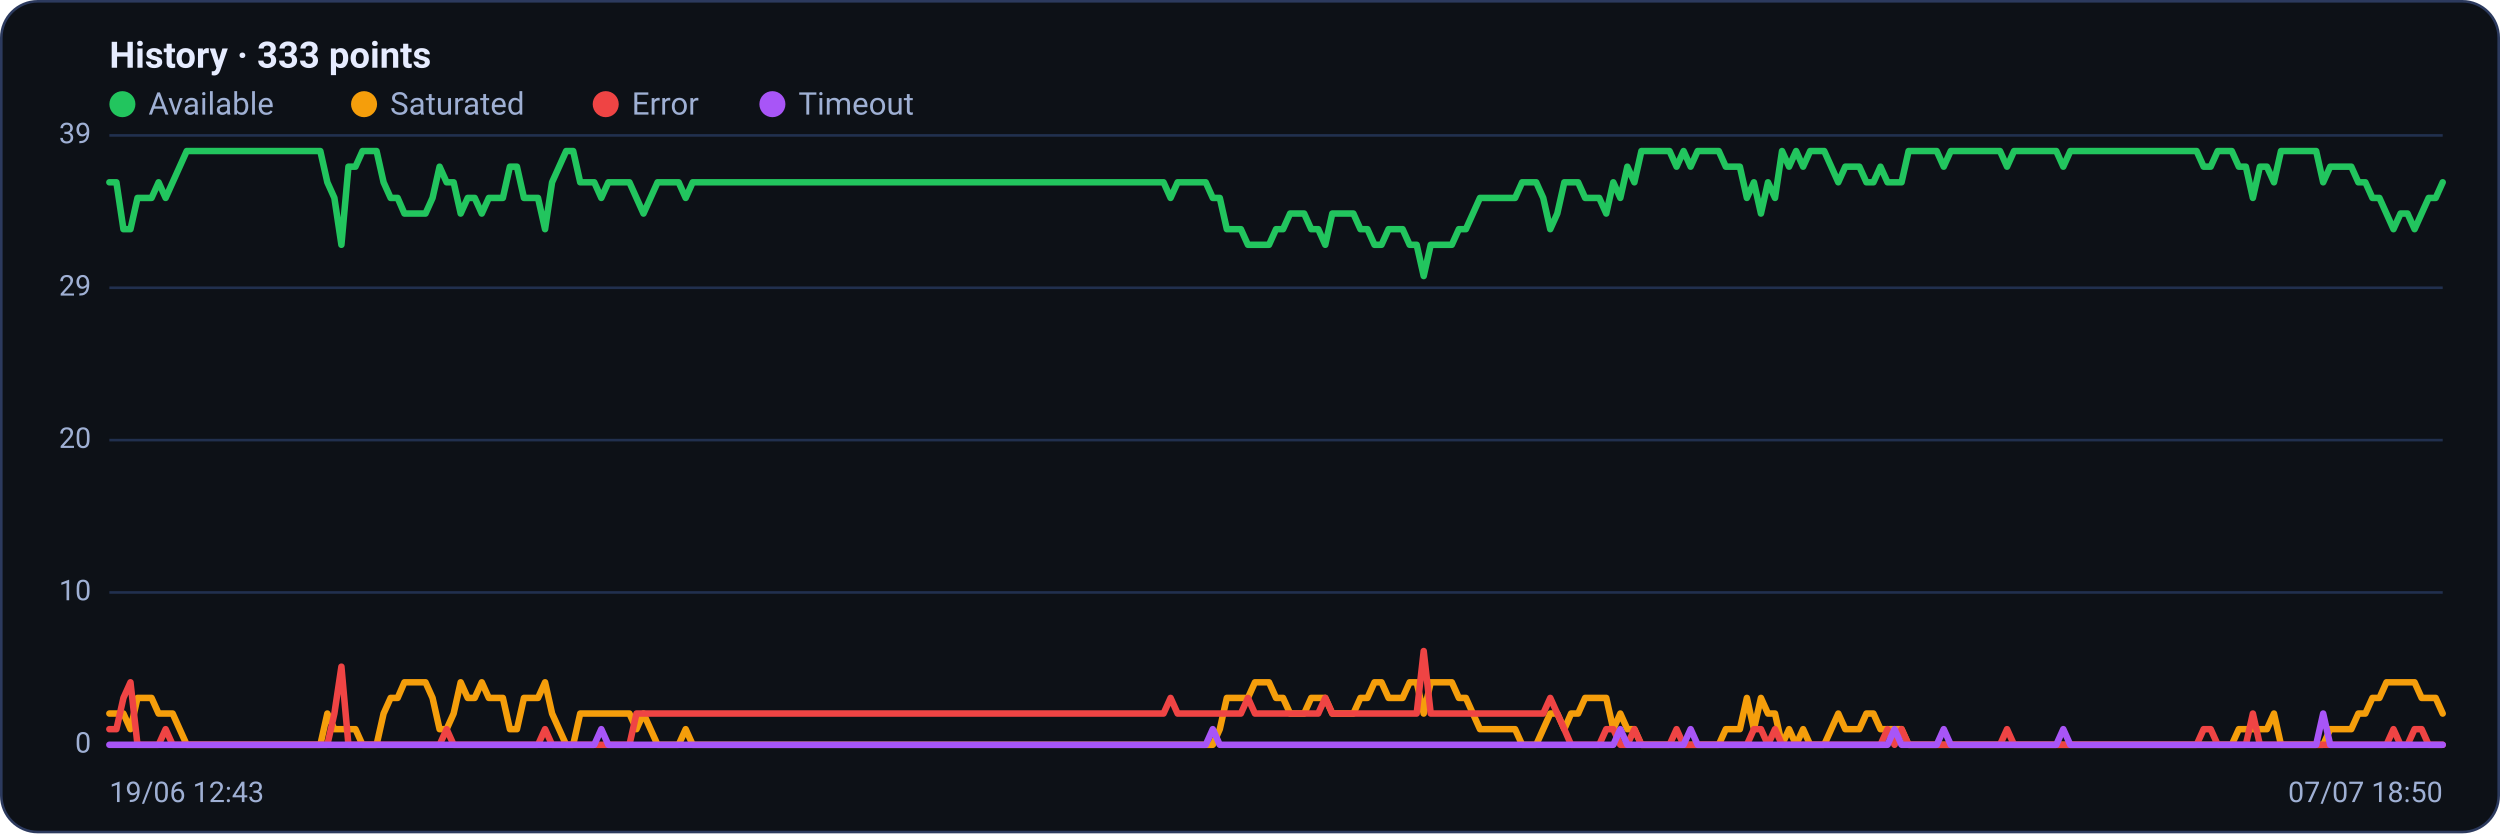
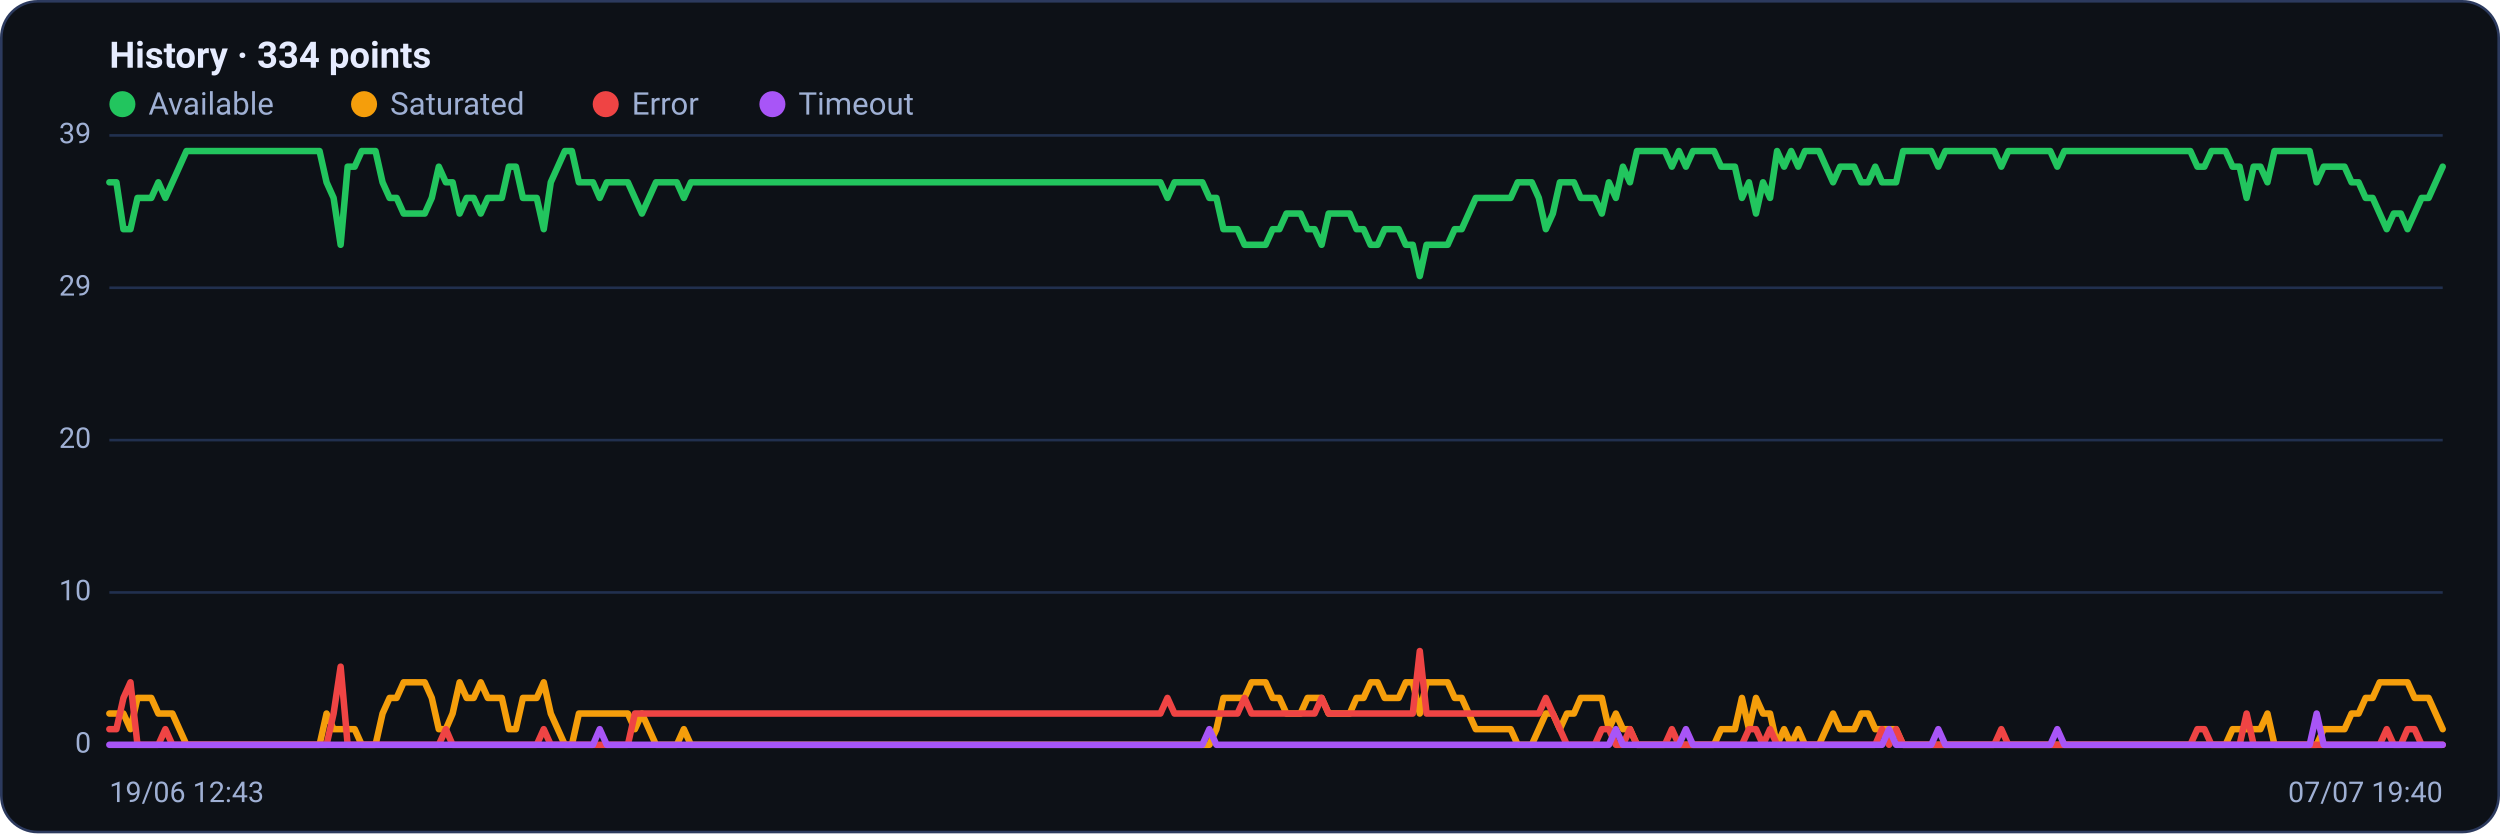
<svg xmlns="http://www.w3.org/2000/svg" viewBox="0 0 960 320" width="960" height="320" font-family="Segoe UI, system-ui, -apple-system, Roboto, Helvetica, Arial, sans-serif" role="img" aria-label="Availability history per region">
  <rect x="0.5" y="0.5" width="959" height="319" rx="14" fill="#0d1117" stroke="#2c3a5e" />
-   <text x="42" y="26" font-size="14" font-weight="600" fill="#e6ecff">History · 333 points</text>
+   <text x="42" y="26" font-size="14" font-weight="600" fill="#e6ecff">History · 334 points</text>
  <circle cx="47" cy="40" r="5" fill="#22c55e" />
  <text x="57" y="44" font-size="12" fill="#9fb0d4">Available</text>
  <circle cx="139.8" cy="40" r="5" fill="#f59e0b" />
  <text x="149.8" y="44" font-size="12" fill="#9fb0d4">Saturated</text>
  <circle cx="232.6" cy="40" r="5" fill="#ef4444" />
  <text x="242.6" y="44" font-size="12" fill="#9fb0d4">Error</text>
  <circle cx="296.6" cy="40" r="5" fill="#a855f7" />
  <text x="306.6" y="44" font-size="12" fill="#9fb0d4">Timeout</text>
  <line x1="42" y1="286.0" x2="938" y2="286.0" stroke="#21304f" stroke-width="1" />
  <text x="35" y="289.0" text-anchor="end" font-size="11" fill="#9fb0d4">0</text>
  <line x1="42" y1="227.5" x2="938" y2="227.5" stroke="#21304f" stroke-width="1" />
  <text x="35" y="230.5" text-anchor="end" font-size="11" fill="#9fb0d4">10</text>
  <line x1="42" y1="169.0" x2="938" y2="169.0" stroke="#21304f" stroke-width="1" />
  <text x="35" y="172.0" text-anchor="end" font-size="11" fill="#9fb0d4">20</text>
  <line x1="42" y1="110.5" x2="938" y2="110.5" stroke="#21304f" stroke-width="1" />
  <text x="35" y="113.5" text-anchor="end" font-size="11" fill="#9fb0d4">29</text>
  <line x1="42" y1="52.0" x2="938" y2="52.0" stroke="#21304f" stroke-width="1" />
  <text x="35" y="55.0" text-anchor="end" font-size="11" fill="#9fb0d4">39</text>
-   <polyline fill="none" stroke="#22c55e" stroke-width="2.5" stroke-linejoin="round" stroke-linecap="round" points="42.0,70.0 44.7,70.0 47.4,88.0 50.1,88.0 52.8,76.0 55.5,76.0 58.2,76.0 60.9,70.0 63.6,76.0 66.3,70.0 69.0,64.0 71.7,58.0 74.4,58.0 77.1,58.0 79.8,58.0 82.5,58.0 85.2,58.0 87.9,58.0 90.6,58.0 93.3,58.0 96.0,58.0 98.7,58.0 101.4,58.0 104.1,58.0 106.8,58.0 109.5,58.0 112.2,58.0 114.9,58.0 117.6,58.0 120.3,58.0 123.0,58.0 125.7,70.0 128.4,76.0 131.1,94.0 133.8,64.0 136.5,64.0 139.2,58.0 141.9,58.0 144.6,58.0 147.3,70.0 150.0,76.0 152.7,76.0 155.3,82.0 158.0,82.0 160.7,82.0 163.4,82.0 166.1,76.0 168.8,64.0 171.5,70.0 174.2,70.0 176.9,82.0 179.6,76.0 182.3,76.0 185.0,82.0 187.7,76.0 190.4,76.0 193.1,76.0 195.8,64.0 198.5,64.0 201.2,76.0 203.9,76.0 206.6,76.0 209.3,88.0 212.0,70.0 214.7,64.0 217.4,58.0 220.1,58.0 222.8,70.0 225.5,70.0 228.2,70.0 230.9,76.0 233.6,70.0 236.3,70.0 239.0,70.0 241.7,70.0 244.4,76.0 247.1,82.0 249.8,76.0 252.5,70.0 255.2,70.0 257.9,70.0 260.6,70.0 263.3,76.0 266.0,70.0 268.7,70.0 271.4,70.0 274.1,70.0 276.8,70.0 279.5,70.0 282.2,70.0 284.9,70.0 287.6,70.0 290.3,70.0 293.0,70.0 295.7,70.0 298.4,70.0 301.1,70.0 303.8,70.0 306.5,70.0 309.2,70.0 311.9,70.0 314.6,70.0 317.3,70.0 320.0,70.0 322.7,70.0 325.4,70.0 328.1,70.0 330.8,70.0 333.5,70.0 336.2,70.0 338.9,70.0 341.6,70.0 344.3,70.0 347.0,70.0 349.7,70.0 352.4,70.0 355.1,70.0 357.8,70.0 360.5,70.0 363.2,70.0 365.9,70.0 368.6,70.0 371.3,70.0 374.0,70.0 376.7,70.0 379.3,70.0 382.0,70.0 384.7,70.0 387.4,70.0 390.1,70.0 392.8,70.0 395.5,70.0 398.2,70.0 400.9,70.0 403.6,70.0 406.3,70.0 409.0,70.0 411.7,70.0 414.4,70.0 417.1,70.0 419.8,70.0 422.5,70.0 425.2,70.0 427.9,70.0 430.6,70.0 433.3,70.0 436.0,70.0 438.7,70.0 441.4,70.0 444.1,70.0 446.8,70.0 449.5,76.0 452.2,70.0 454.9,70.0 457.6,70.0 460.3,70.0 463.0,70.0 465.7,76.0 468.4,76.0 471.1,88.0 473.8,88.0 476.5,88.0 479.2,94.0 481.9,94.0 484.6,94.0 487.3,94.0 490.0,88.0 492.7,88.0 495.4,82.0 498.1,82.0 500.8,82.0 503.5,88.0 506.2,88.0 508.9,94.0 511.6,82.0 514.3,82.0 517.0,82.0 519.7,82.0 522.4,88.0 525.1,88.0 527.8,94.0 530.5,94.0 533.2,88.0 535.9,88.0 538.6,88.0 541.3,94.0 544.0,94.0 546.7,106.0 549.4,94.0 552.1,94.0 554.8,94.0 557.5,94.0 560.2,88.0 562.9,88.0 565.6,82.0 568.3,76.0 571.0,76.0 573.7,76.0 576.4,76.0 579.1,76.0 581.8,76.0 584.5,70.0 587.2,70.0 589.9,70.0 592.6,76.0 595.3,88.0 598.0,82.0 600.7,70.0 603.3,70.0 606.0,70.0 608.7,76.0 611.4,76.0 614.1,76.0 616.8,82.0 619.5,70.0 622.2,76.0 624.9,64.0 627.6,70.0 630.3,58.0 633.0,58.0 635.7,58.0 638.4,58.0 641.1,58.0 643.8,64.0 646.5,58.0 649.2,64.0 651.9,58.0 654.6,58.0 657.3,58.0 660.0,58.0 662.7,64.0 665.4,64.0 668.1,64.0 670.8,76.0 673.5,70.0 676.2,82.0 678.9,70.0 681.6,76.0 684.3,58.0 687.0,64.0 689.7,58.0 692.4,64.0 695.1,58.0 697.8,58.0 700.5,58.0 703.2,64.0 705.9,70.0 708.6,64.0 711.3,64.0 714.0,64.0 716.7,70.0 719.4,70.0 722.1,64.0 724.8,70.0 727.5,70.0 730.2,70.0 732.9,58.0 735.6,58.0 738.3,58.0 741.0,58.0 743.7,58.0 746.4,64.0 749.1,58.0 751.8,58.0 754.5,58.0 757.2,58.0 759.9,58.0 762.6,58.0 765.3,58.0 768.0,58.0 770.7,64.0 773.4,58.0 776.1,58.0 778.8,58.0 781.5,58.0 784.2,58.0 786.9,58.0 789.6,58.0 792.3,64.0 795.0,58.0 797.7,58.0 800.4,58.0 803.1,58.0 805.8,58.0 808.5,58.0 811.2,58.0 813.9,58.0 816.6,58.0 819.3,58.0 822.0,58.0 824.7,58.0 827.3,58.0 830.0,58.0 832.7,58.0 835.4,58.0 838.1,58.0 840.8,58.0 843.5,58.0 846.2,64.0 848.9,64.0 851.6,58.0 854.3,58.0 857.0,58.0 859.7,64.0 862.4,64.0 865.1,76.0 867.8,64.0 870.5,64.0 873.2,70.0 875.9,58.0 878.6,58.0 881.3,58.0 884.0,58.0 886.7,58.0 889.4,58.0 892.1,70.0 894.8,64.0 897.5,64.0 900.2,64.0 902.9,64.0 905.6,70.0 908.3,70.0 911.0,76.0 913.7,76.0 916.4,82.0 919.1,88.0 921.8,82.0 924.5,82.0 927.2,88.0 929.9,82.0 932.6,76.0 935.3,76.0 938.0,70.0" />
-   <polyline fill="none" stroke="#f59e0b" stroke-width="2.5" stroke-linejoin="round" stroke-linecap="round" points="42.0,274.0 44.7,274.0 47.4,274.0 50.1,280.0 52.8,268.0 55.5,268.0 58.2,268.0 60.9,274.0 63.6,274.0 66.3,274.0 69.0,280.0 71.7,286.0 74.4,286.0 77.1,286.0 79.8,286.0 82.5,286.0 85.2,286.0 87.9,286.0 90.6,286.0 93.3,286.0 96.0,286.0 98.7,286.0 101.4,286.0 104.1,286.0 106.8,286.0 109.5,286.0 112.2,286.0 114.9,286.0 117.6,286.0 120.3,286.0 123.0,286.0 125.7,274.0 128.4,280.0 131.1,280.0 133.8,280.0 136.5,280.0 139.2,286.0 141.9,286.0 144.6,286.0 147.3,274.0 150.0,268.0 152.7,268.0 155.3,262.0 158.0,262.0 160.7,262.0 163.4,262.0 166.1,268.0 168.8,280.0 171.5,280.0 174.2,274.0 176.9,262.0 179.6,268.0 182.3,268.0 185.0,262.0 187.7,268.0 190.4,268.0 193.1,268.0 195.8,280.0 198.5,280.0 201.2,268.0 203.9,268.0 206.6,268.0 209.3,262.0 212.0,274.0 214.7,280.0 217.4,286.0 220.1,286.0 222.8,274.0 225.5,274.0 228.2,274.0 230.9,274.0 233.6,274.0 236.3,274.0 239.0,274.0 241.7,274.0 244.4,280.0 247.1,274.0 249.8,280.0 252.5,286.0 255.2,286.0 257.9,286.0 260.6,286.0 263.3,280.0 266.0,286.0 268.7,286.0 271.4,286.0 274.1,286.0 276.8,286.0 279.5,286.0 282.2,286.0 284.9,286.0 287.6,286.0 290.3,286.0 293.0,286.0 295.7,286.0 298.4,286.0 301.1,286.0 303.8,286.0 306.5,286.0 309.2,286.0 311.9,286.0 314.6,286.0 317.3,286.0 320.0,286.0 322.7,286.0 325.4,286.0 328.1,286.0 330.8,286.0 333.5,286.0 336.2,286.0 338.9,286.0 341.6,286.0 344.3,286.0 347.0,286.0 349.7,286.0 352.4,286.0 355.1,286.0 357.8,286.0 360.5,286.0 363.2,286.0 365.9,286.0 368.6,286.0 371.3,286.0 374.0,286.0 376.7,286.0 379.3,286.0 382.0,286.0 384.7,286.0 387.4,286.0 390.1,286.0 392.8,286.0 395.5,286.0 398.2,286.0 400.9,286.0 403.6,286.0 406.3,286.0 409.0,286.0 411.7,286.0 414.4,286.0 417.1,286.0 419.8,286.0 422.5,286.0 425.2,286.0 427.9,286.0 430.6,286.0 433.3,286.0 436.0,286.0 438.7,286.0 441.4,286.0 444.1,286.0 446.8,286.0 449.5,286.0 452.2,286.0 454.9,286.0 457.6,286.0 460.3,286.0 463.0,286.0 465.7,286.0 468.4,280.0 471.1,268.0 473.8,268.0 476.5,268.0 479.2,268.0 481.9,262.0 484.6,262.0 487.3,262.0 490.0,268.0 492.7,268.0 495.4,274.0 498.1,274.0 500.8,274.0 503.5,268.0 506.2,268.0 508.9,268.0 511.6,274.0 514.3,274.0 517.0,274.0 519.7,274.0 522.4,268.0 525.1,268.0 527.8,262.0 530.5,262.0 533.2,268.0 535.9,268.0 538.6,268.0 541.3,262.0 544.0,262.0 546.7,274.0 549.4,262.0 552.1,262.0 554.8,262.0 557.5,262.0 560.2,268.0 562.9,268.0 565.6,274.0 568.3,280.0 571.0,280.0 573.7,280.0 576.4,280.0 579.1,280.0 581.8,280.0 584.5,286.0 587.2,286.0 589.9,286.0 592.6,280.0 595.3,274.0 598.0,274.0 600.7,280.0 603.3,274.0 606.0,274.0 608.7,268.0 611.4,268.0 614.1,268.0 616.8,268.0 619.5,280.0 622.2,274.0 624.9,280.0 627.6,280.0 630.3,286.0 633.0,286.0 635.7,286.0 638.4,286.0 641.1,286.0 643.8,286.0 646.5,286.0 649.2,286.0 651.9,286.0 654.6,286.0 657.3,286.0 660.0,286.0 662.7,280.0 665.4,280.0 668.1,280.0 670.8,268.0 673.5,280.0 676.2,268.0 678.9,274.0 681.6,274.0 684.3,286.0 687.0,280.0 689.7,286.0 692.4,280.0 695.1,286.0 697.8,286.0 700.5,286.0 703.2,280.0 705.9,274.0 708.6,280.0 711.3,280.0 714.0,280.0 716.7,274.0 719.4,274.0 722.1,280.0 724.8,280.0 727.5,280.0 730.2,280.0 732.9,286.0 735.6,286.0 738.3,286.0 741.0,286.0 743.7,286.0 746.4,286.0 749.1,286.0 751.8,286.0 754.5,286.0 757.2,286.0 759.9,286.0 762.6,286.0 765.3,286.0 768.0,286.0 770.7,286.0 773.4,286.0 776.1,286.0 778.8,286.0 781.5,286.0 784.2,286.0 786.9,286.0 789.6,286.0 792.3,286.0 795.0,286.0 797.7,286.0 800.4,286.0 803.1,286.0 805.8,286.0 808.5,286.0 811.2,286.0 813.9,286.0 816.6,286.0 819.3,286.0 822.0,286.0 824.7,286.0 827.3,286.0 830.0,286.0 832.7,286.0 835.4,286.0 838.1,286.0 840.8,286.0 843.5,286.0 846.2,286.0 848.9,286.0 851.6,286.0 854.3,286.0 857.0,286.0 859.7,280.0 862.4,280.0 865.1,280.0 867.8,280.0 870.5,280.0 873.2,274.0 875.9,286.0 878.6,286.0 881.3,286.0 884.0,286.0 886.7,286.0 889.4,286.0 892.1,286.0 894.8,280.0 897.5,280.0 900.2,280.0 902.9,280.0 905.6,274.0 908.3,274.0 911.0,268.0 913.7,268.0 916.4,262.0 919.1,262.0 921.8,262.0 924.5,262.0 927.2,262.0 929.9,268.0 932.6,268.0 935.3,268.0 938.0,274.0" />
-   <polyline fill="none" stroke="#ef4444" stroke-width="2.5" stroke-linejoin="round" stroke-linecap="round" points="42.0,280.0 44.7,280.0 47.4,268.0 50.1,262.0 52.8,286.0 55.5,286.0 58.2,286.0 60.9,286.0 63.6,280.0 66.3,286.0 69.0,286.0 71.7,286.0 74.4,286.0 77.1,286.0 79.8,286.0 82.5,286.0 85.2,286.0 87.9,286.0 90.6,286.0 93.3,286.0 96.0,286.0 98.7,286.0 101.4,286.0 104.1,286.0 106.8,286.0 109.5,286.0 112.2,286.0 114.9,286.0 117.6,286.0 120.3,286.0 123.0,286.0 125.7,286.0 128.4,274.0 131.1,256.0 133.8,286.0 136.5,286.0 139.2,286.0 141.9,286.0 144.6,286.0 147.3,286.0 150.0,286.0 152.7,286.0 155.3,286.0 158.0,286.0 160.7,286.0 163.4,286.0 166.1,286.0 168.8,286.0 171.5,280.0 174.2,286.0 176.9,286.0 179.6,286.0 182.3,286.0 185.0,286.0 187.7,286.0 190.4,286.0 193.1,286.0 195.8,286.0 198.5,286.0 201.2,286.0 203.9,286.0 206.6,286.0 209.3,280.0 212.0,286.0 214.7,286.0 217.4,286.0 220.1,286.0 222.8,286.0 225.5,286.0 228.2,286.0 230.9,286.0 233.6,286.0 236.3,286.0 239.0,286.0 241.7,286.0 244.4,274.0 247.1,274.0 249.8,274.0 252.5,274.0 255.2,274.0 257.9,274.0 260.6,274.0 263.3,274.0 266.0,274.0 268.7,274.0 271.4,274.0 274.1,274.0 276.8,274.0 279.5,274.0 282.2,274.0 284.9,274.0 287.6,274.0 290.3,274.0 293.0,274.0 295.7,274.0 298.4,274.0 301.1,274.0 303.8,274.0 306.5,274.0 309.2,274.0 311.9,274.0 314.6,274.0 317.3,274.0 320.0,274.0 322.7,274.0 325.4,274.0 328.1,274.0 330.8,274.0 333.5,274.0 336.2,274.0 338.9,274.0 341.6,274.0 344.3,274.0 347.0,274.0 349.7,274.0 352.4,274.0 355.1,274.0 357.8,274.0 360.5,274.0 363.2,274.0 365.9,274.0 368.6,274.0 371.3,274.0 374.0,274.0 376.7,274.0 379.3,274.0 382.0,274.0 384.7,274.0 387.4,274.0 390.1,274.0 392.8,274.0 395.5,274.0 398.2,274.0 400.9,274.0 403.6,274.0 406.3,274.0 409.0,274.0 411.7,274.0 414.4,274.0 417.1,274.0 419.8,274.0 422.5,274.0 425.2,274.0 427.9,274.0 430.6,274.0 433.3,274.0 436.0,274.0 438.7,274.0 441.4,274.0 444.1,274.0 446.8,274.0 449.5,268.0 452.2,274.0 454.9,274.0 457.6,274.0 460.3,274.0 463.0,274.0 465.7,274.0 468.4,274.0 471.1,274.0 473.8,274.0 476.5,274.0 479.2,268.0 481.9,274.0 484.6,274.0 487.3,274.0 490.0,274.0 492.7,274.0 495.4,274.0 498.1,274.0 500.8,274.0 503.5,274.0 506.2,274.0 508.9,268.0 511.6,274.0 514.3,274.0 517.0,274.0 519.7,274.0 522.4,274.0 525.1,274.0 527.8,274.0 530.5,274.0 533.2,274.0 535.9,274.0 538.6,274.0 541.3,274.0 544.0,274.0 546.7,250.0 549.4,274.0 552.1,274.0 554.8,274.0 557.5,274.0 560.2,274.0 562.9,274.0 565.6,274.0 568.3,274.0 571.0,274.0 573.7,274.0 576.4,274.0 579.1,274.0 581.8,274.0 584.5,274.0 587.2,274.0 589.9,274.0 592.6,274.0 595.3,268.0 598.0,274.0 600.7,280.0 603.3,286.0 606.0,286.0 608.7,286.0 611.4,286.0 614.1,286.0 616.8,280.0 619.5,280.0 622.2,286.0 624.9,286.0 627.6,280.0 630.3,286.0 633.0,286.0 635.7,286.0 638.4,286.0 641.1,286.0 643.8,280.0 646.5,286.0 649.2,286.0 651.9,286.0 654.6,286.0 657.3,286.0 660.0,286.0 662.7,286.0 665.4,286.0 668.1,286.0 670.8,286.0 673.5,280.0 676.2,280.0 678.9,286.0 681.6,280.0 684.3,286.0 687.0,286.0 689.7,286.0 692.4,286.0 695.1,286.0 697.8,286.0 700.5,286.0 703.2,286.0 705.9,286.0 708.6,286.0 711.3,286.0 714.0,286.0 716.7,286.0 719.4,286.0 722.1,286.0 724.8,280.0 727.5,286.0 730.2,280.0 732.9,286.0 735.6,286.0 738.3,286.0 741.0,286.0 743.7,286.0 746.4,286.0 749.1,286.0 751.8,286.0 754.5,286.0 757.2,286.0 759.9,286.0 762.6,286.0 765.3,286.0 768.0,286.0 770.7,280.0 773.4,286.0 776.1,286.0 778.8,286.0 781.5,286.0 784.2,286.0 786.9,286.0 789.6,286.0 792.3,286.0 795.0,286.0 797.7,286.0 800.4,286.0 803.1,286.0 805.8,286.0 808.5,286.0 811.2,286.0 813.9,286.0 816.6,286.0 819.3,286.0 822.0,286.0 824.7,286.0 827.3,286.0 830.0,286.0 832.7,286.0 835.4,286.0 838.1,286.0 840.8,286.0 843.5,286.0 846.2,280.0 848.9,280.0 851.6,286.0 854.3,286.0 857.0,286.0 859.7,286.0 862.4,286.0 865.1,274.0 867.8,286.0 870.5,286.0 873.2,286.0 875.9,286.0 878.6,286.0 881.3,286.0 884.0,286.0 886.7,286.0 889.4,286.0 892.1,286.0 894.8,286.0 897.5,286.0 900.2,286.0 902.9,286.0 905.6,286.0 908.3,286.0 911.0,286.0 913.7,286.0 916.4,286.0 919.1,280.0 921.8,286.0 924.5,286.0 927.2,280.0 929.9,280.0 932.6,286.0 935.3,286.0 938.0,286.0" />
-   <polyline fill="none" stroke="#a855f7" stroke-width="2.5" stroke-linejoin="round" stroke-linecap="round" points="42.0,286.0 44.7,286.0 47.4,286.0 50.1,286.0 52.8,286.0 55.5,286.0 58.2,286.0 60.9,286.0 63.6,286.0 66.3,286.0 69.0,286.0 71.7,286.0 74.4,286.0 77.1,286.0 79.8,286.0 82.5,286.0 85.2,286.0 87.9,286.0 90.6,286.0 93.3,286.0 96.0,286.0 98.7,286.0 101.4,286.0 104.1,286.0 106.8,286.0 109.5,286.0 112.2,286.0 114.9,286.0 117.6,286.0 120.3,286.0 123.0,286.0 125.7,286.0 128.4,286.0 131.1,286.0 133.8,286.0 136.5,286.0 139.2,286.0 141.9,286.0 144.6,286.0 147.3,286.0 150.0,286.0 152.7,286.0 155.3,286.0 158.0,286.0 160.7,286.0 163.4,286.0 166.1,286.0 168.8,286.0 171.5,286.0 174.2,286.0 176.9,286.0 179.6,286.0 182.3,286.0 185.0,286.0 187.7,286.0 190.4,286.0 193.1,286.0 195.8,286.0 198.5,286.0 201.2,286.0 203.9,286.0 206.6,286.0 209.3,286.0 212.0,286.0 214.7,286.0 217.4,286.0 220.1,286.0 222.8,286.0 225.5,286.0 228.2,286.0 230.9,280.0 233.6,286.0 236.3,286.0 239.0,286.0 241.7,286.0 244.4,286.0 247.1,286.0 249.8,286.0 252.5,286.0 255.2,286.0 257.9,286.0 260.6,286.0 263.3,286.0 266.0,286.0 268.7,286.0 271.4,286.0 274.1,286.0 276.8,286.0 279.5,286.0 282.2,286.0 284.9,286.0 287.6,286.0 290.3,286.0 293.0,286.0 295.7,286.0 298.4,286.0 301.1,286.0 303.8,286.0 306.5,286.0 309.2,286.0 311.9,286.0 314.6,286.0 317.3,286.0 320.0,286.0 322.7,286.0 325.4,286.0 328.1,286.0 330.8,286.0 333.5,286.0 336.2,286.0 338.9,286.0 341.6,286.0 344.3,286.0 347.0,286.0 349.7,286.0 352.4,286.0 355.1,286.0 357.8,286.0 360.5,286.0 363.2,286.0 365.9,286.0 368.6,286.0 371.3,286.0 374.0,286.0 376.7,286.0 379.3,286.0 382.0,286.0 384.7,286.0 387.4,286.0 390.1,286.0 392.8,286.0 395.5,286.0 398.2,286.0 400.9,286.0 403.6,286.0 406.3,286.0 409.0,286.0 411.7,286.0 414.4,286.0 417.1,286.0 419.8,286.0 422.5,286.0 425.2,286.0 427.9,286.0 430.6,286.0 433.3,286.0 436.0,286.0 438.7,286.0 441.4,286.0 444.1,286.0 446.8,286.0 449.5,286.0 452.2,286.0 454.9,286.0 457.6,286.0 460.3,286.0 463.0,286.0 465.7,280.0 468.4,286.0 471.1,286.0 473.8,286.0 476.5,286.0 479.2,286.0 481.9,286.0 484.6,286.0 487.3,286.0 490.0,286.0 492.7,286.0 495.4,286.0 498.1,286.0 500.8,286.0 503.5,286.0 506.2,286.0 508.9,286.0 511.6,286.0 514.3,286.0 517.0,286.0 519.7,286.0 522.4,286.0 525.1,286.0 527.8,286.0 530.5,286.0 533.2,286.0 535.9,286.0 538.6,286.0 541.3,286.0 544.0,286.0 546.7,286.0 549.4,286.0 552.1,286.0 554.8,286.0 557.5,286.0 560.2,286.0 562.9,286.0 565.6,286.0 568.3,286.0 571.0,286.0 573.7,286.0 576.4,286.0 579.1,286.0 581.8,286.0 584.5,286.0 587.2,286.0 589.9,286.0 592.6,286.0 595.3,286.0 598.0,286.0 600.7,286.0 603.3,286.0 606.0,286.0 608.7,286.0 611.4,286.0 614.1,286.0 616.8,286.0 619.5,286.0 622.2,280.0 624.9,286.0 627.6,286.0 630.3,286.0 633.0,286.0 635.7,286.0 638.4,286.0 641.1,286.0 643.8,286.0 646.5,286.0 649.2,280.0 651.9,286.0 654.6,286.0 657.3,286.0 660.0,286.0 662.7,286.0 665.4,286.0 668.1,286.0 670.8,286.0 673.5,286.0 676.2,286.0 678.9,286.0 681.6,286.0 684.3,286.0 687.0,286.0 689.7,286.0 692.4,286.0 695.1,286.0 697.8,286.0 700.5,286.0 703.2,286.0 705.9,286.0 708.6,286.0 711.3,286.0 714.0,286.0 716.7,286.0 719.4,286.0 722.1,286.0 724.8,286.0 727.5,280.0 730.2,286.0 732.9,286.0 735.6,286.0 738.3,286.0 741.0,286.0 743.7,286.0 746.4,280.0 749.1,286.0 751.8,286.0 754.5,286.0 757.2,286.0 759.9,286.0 762.6,286.0 765.3,286.0 768.0,286.0 770.7,286.0 773.4,286.0 776.1,286.0 778.8,286.0 781.5,286.0 784.2,286.0 786.9,286.0 789.6,286.0 792.3,280.0 795.0,286.0 797.7,286.0 800.4,286.0 803.1,286.0 805.8,286.0 808.5,286.0 811.2,286.0 813.9,286.0 816.6,286.0 819.3,286.0 822.0,286.0 824.7,286.0 827.3,286.0 830.0,286.0 832.7,286.0 835.4,286.0 838.1,286.0 840.8,286.0 843.5,286.0 846.2,286.0 848.9,286.0 851.6,286.0 854.3,286.0 857.0,286.0 859.7,286.0 862.4,286.0 865.1,286.0 867.8,286.0 870.5,286.0 873.2,286.0 875.9,286.0 878.6,286.0 881.3,286.0 884.0,286.0 886.7,286.0 889.4,286.0 892.1,274.0 894.8,286.0 897.5,286.0 900.2,286.0 902.9,286.0 905.6,286.0 908.3,286.0 911.0,286.0 913.7,286.0 916.4,286.0 919.1,286.0 921.8,286.0 924.5,286.0 927.2,286.0 929.9,286.0 932.6,286.0 935.3,286.0 938.0,286.0" />
+   <polyline fill="none" stroke="#22c55e" stroke-width="2.5" stroke-linejoin="round" stroke-linecap="round" points="42.0,70.0 44.7,70.0 47.4,88.0 50.1,88.0 52.8,76.0 55.5,76.0 58.1,76.0 60.8,70.0 63.5,76.0 66.2,70.0 68.9,64.0 71.6,58.0 74.3,58.0 77.0,58.0 79.7,58.0 82.4,58.0 85.1,58.0 87.7,58.0 90.4,58.0 93.1,58.0 95.8,58.0 98.5,58.0 101.2,58.0 103.9,58.0 106.6,58.0 109.3,58.0 112.0,58.0 114.6,58.0 117.3,58.0 120.0,58.0 122.7,58.0 125.4,70.0 128.1,76.0 130.8,94.0 133.5,64.0 136.2,64.0 138.9,58.0 141.6,58.0 144.2,58.0 146.9,70.0 149.6,76.0 152.3,76.0 155.0,82.0 157.7,82.0 160.4,82.0 163.1,82.0 165.8,76.0 168.5,64.0 171.2,70.0 173.8,70.0 176.5,82.0 179.2,76.0 181.9,76.0 184.6,82.0 187.3,76.0 190.0,76.0 192.7,76.0 195.4,64.0 198.1,64.0 200.8,76.0 203.4,76.0 206.1,76.0 208.8,88.0 211.5,70.0 214.2,64.0 216.9,58.0 219.6,58.0 222.3,70.0 225.0,70.0 227.7,70.0 230.3,76.0 233.0,70.0 235.7,70.0 238.4,70.0 241.1,70.0 243.8,76.0 246.5,82.0 249.2,76.0 251.9,70.0 254.6,70.0 257.3,70.0 259.9,70.0 262.6,76.0 265.3,70.0 268.0,70.0 270.7,70.0 273.4,70.0 276.1,70.0 278.8,70.0 281.5,70.0 284.2,70.0 286.9,70.0 289.5,70.0 292.2,70.0 294.9,70.0 297.6,70.0 300.3,70.0 303.0,70.0 305.7,70.0 308.4,70.0 311.1,70.0 313.8,70.0 316.5,70.0 319.1,70.0 321.8,70.0 324.5,70.0 327.2,70.0 329.9,70.0 332.6,70.0 335.3,70.0 338.0,70.0 340.7,70.0 343.4,70.0 346.0,70.0 348.7,70.0 351.4,70.0 354.1,70.0 356.8,70.0 359.5,70.0 362.2,70.0 364.9,70.0 367.6,70.0 370.3,70.0 373.0,70.0 375.6,70.0 378.3,70.0 381.0,70.0 383.7,70.0 386.4,70.0 389.1,70.0 391.8,70.0 394.5,70.0 397.2,70.0 399.9,70.0 402.6,70.0 405.2,70.0 407.9,70.0 410.6,70.0 413.3,70.0 416.0,70.0 418.7,70.0 421.4,70.0 424.1,70.0 426.8,70.0 429.5,70.0 432.2,70.0 434.8,70.0 437.5,70.0 440.2,70.0 442.9,70.0 445.6,70.0 448.3,76.0 451.0,70.0 453.7,70.0 456.4,70.0 459.1,70.0 461.7,70.0 464.4,76.0 467.1,76.0 469.8,88.0 472.5,88.0 475.2,88.0 477.9,94.0 480.6,94.0 483.3,94.0 486.0,94.0 488.7,88.0 491.3,88.0 494.0,82.0 496.7,82.0 499.4,82.0 502.1,88.0 504.8,88.0 507.5,94.0 510.2,82.0 512.9,82.0 515.6,82.0 518.3,82.0 520.9,88.0 523.6,88.0 526.3,94.0 529.0,94.0 531.7,88.0 534.4,88.0 537.1,88.0 539.8,94.0 542.5,94.0 545.2,106.0 547.8,94.0 550.5,94.0 553.2,94.0 555.9,94.0 558.6,88.0 561.3,88.0 564.0,82.0 566.7,76.0 569.4,76.0 572.1,76.0 574.8,76.0 577.4,76.0 580.1,76.0 582.8,70.0 585.5,70.0 588.2,70.0 590.9,76.0 593.6,88.0 596.3,82.0 599.0,70.0 601.7,70.0 604.4,70.0 607.0,76.0 609.7,76.0 612.4,76.0 615.1,82.0 617.8,70.0 620.5,76.0 623.2,64.0 625.9,70.0 628.6,58.0 631.3,58.0 634.0,58.0 636.6,58.0 639.3,58.0 642.0,64.0 644.7,58.0 647.4,64.0 650.1,58.0 652.8,58.0 655.5,58.0 658.2,58.0 660.9,64.0 663.5,64.0 666.2,64.0 668.9,76.0 671.6,70.0 674.3,82.0 677.0,70.0 679.7,76.0 682.4,58.0 685.1,64.0 687.8,58.0 690.5,64.0 693.1,58.0 695.8,58.0 698.5,58.0 701.2,64.0 703.9,70.0 706.6,64.0 709.3,64.0 712.0,64.0 714.7,70.0 717.4,70.0 720.1,64.0 722.7,70.0 725.4,70.0 728.1,70.0 730.8,58.0 733.5,58.0 736.2,58.0 738.9,58.0 741.6,58.0 744.3,64.0 747.0,58.0 749.7,58.0 752.3,58.0 755.0,58.0 757.7,58.0 760.4,58.0 763.1,58.0 765.8,58.0 768.5,64.0 771.2,58.0 773.9,58.0 776.6,58.0 779.2,58.0 781.9,58.0 784.6,58.0 787.3,58.0 790.0,64.0 792.7,58.0 795.4,58.0 798.1,58.0 800.8,58.0 803.5,58.0 806.2,58.0 808.8,58.0 811.5,58.0 814.2,58.0 816.9,58.0 819.6,58.0 822.3,58.0 825.0,58.0 827.7,58.0 830.4,58.0 833.1,58.0 835.8,58.0 838.4,58.0 841.1,58.0 843.8,64.0 846.5,64.0 849.2,58.0 851.9,58.0 854.6,58.0 857.3,64.0 860.0,64.0 862.7,76.0 865.4,64.0 868.0,64.0 870.7,70.0 873.4,58.0 876.1,58.0 878.8,58.0 881.5,58.0 884.2,58.0 886.9,58.0 889.6,70.0 892.3,64.0 894.9,64.0 897.6,64.0 900.3,64.0 903.0,70.0 905.7,70.0 908.4,76.0 911.1,76.0 913.8,82.0 916.5,88.0 919.2,82.0 921.9,82.0 924.5,88.0 927.2,82.0 929.9,76.0 932.6,76.0 935.3,70.0 938.0,64.0" />
+   <polyline fill="none" stroke="#f59e0b" stroke-width="2.5" stroke-linejoin="round" stroke-linecap="round" points="42.0,274.0 44.7,274.0 47.4,274.0 50.1,280.0 52.8,268.0 55.5,268.0 58.1,268.0 60.8,274.0 63.5,274.0 66.2,274.0 68.9,280.0 71.6,286.0 74.3,286.0 77.0,286.0 79.7,286.0 82.4,286.0 85.1,286.0 87.7,286.0 90.4,286.0 93.1,286.0 95.8,286.0 98.5,286.0 101.2,286.0 103.9,286.0 106.6,286.0 109.3,286.0 112.0,286.0 114.6,286.0 117.3,286.0 120.0,286.0 122.7,286.0 125.4,274.0 128.1,280.0 130.8,280.0 133.5,280.0 136.2,280.0 138.9,286.0 141.6,286.0 144.2,286.0 146.9,274.0 149.6,268.0 152.3,268.0 155.0,262.0 157.7,262.0 160.4,262.0 163.1,262.0 165.8,268.0 168.5,280.0 171.2,280.0 173.8,274.0 176.5,262.0 179.2,268.0 181.9,268.0 184.6,262.0 187.3,268.0 190.0,268.0 192.7,268.0 195.4,280.0 198.1,280.0 200.8,268.0 203.4,268.0 206.1,268.0 208.8,262.0 211.5,274.0 214.2,280.0 216.9,286.0 219.6,286.0 222.3,274.0 225.0,274.0 227.7,274.0 230.3,274.0 233.0,274.0 235.7,274.0 238.4,274.0 241.1,274.0 243.8,280.0 246.5,274.0 249.2,280.0 251.9,286.0 254.6,286.0 257.3,286.0 259.9,286.0 262.6,280.0 265.3,286.0 268.0,286.0 270.7,286.0 273.4,286.0 276.1,286.0 278.8,286.0 281.5,286.0 284.2,286.0 286.9,286.0 289.5,286.0 292.2,286.0 294.9,286.0 297.6,286.0 300.3,286.0 303.0,286.0 305.7,286.0 308.4,286.0 311.1,286.0 313.8,286.0 316.5,286.0 319.1,286.0 321.8,286.0 324.5,286.0 327.2,286.0 329.9,286.0 332.6,286.0 335.3,286.0 338.0,286.0 340.7,286.0 343.4,286.0 346.0,286.0 348.7,286.0 351.4,286.0 354.1,286.0 356.8,286.0 359.5,286.0 362.2,286.0 364.9,286.0 367.6,286.0 370.3,286.0 373.0,286.0 375.6,286.0 378.3,286.0 381.0,286.0 383.7,286.0 386.4,286.0 389.1,286.0 391.8,286.0 394.5,286.0 397.2,286.0 399.9,286.0 402.6,286.0 405.2,286.0 407.9,286.0 410.6,286.0 413.3,286.0 416.0,286.0 418.7,286.0 421.4,286.0 424.1,286.0 426.8,286.0 429.5,286.0 432.2,286.0 434.8,286.0 437.5,286.0 440.2,286.0 442.9,286.0 445.6,286.0 448.3,286.0 451.0,286.0 453.7,286.0 456.4,286.0 459.1,286.0 461.7,286.0 464.4,286.0 467.1,280.0 469.8,268.0 472.5,268.0 475.2,268.0 477.9,268.0 480.6,262.0 483.3,262.0 486.0,262.0 488.7,268.0 491.3,268.0 494.0,274.0 496.7,274.0 499.4,274.0 502.1,268.0 504.8,268.0 507.5,268.0 510.2,274.0 512.9,274.0 515.6,274.0 518.3,274.0 520.9,268.0 523.6,268.0 526.3,262.0 529.0,262.0 531.7,268.0 534.4,268.0 537.1,268.0 539.8,262.0 542.5,262.0 545.2,274.0 547.8,262.0 550.5,262.0 553.2,262.0 555.9,262.0 558.6,268.0 561.3,268.0 564.0,274.0 566.7,280.0 569.4,280.0 572.1,280.0 574.8,280.0 577.4,280.0 580.1,280.0 582.8,286.0 585.5,286.0 588.2,286.0 590.9,280.0 593.6,274.0 596.3,274.0 599.0,280.0 601.7,274.0 604.4,274.0 607.0,268.0 609.7,268.0 612.4,268.0 615.1,268.0 617.8,280.0 620.5,274.0 623.2,280.0 625.9,280.0 628.6,286.0 631.3,286.0 634.0,286.0 636.6,286.0 639.3,286.0 642.0,286.0 644.7,286.0 647.4,286.0 650.1,286.0 652.8,286.0 655.5,286.0 658.2,286.0 660.9,280.0 663.5,280.0 666.2,280.0 668.9,268.0 671.6,280.0 674.3,268.0 677.0,274.0 679.7,274.0 682.4,286.0 685.1,280.0 687.8,286.0 690.5,280.0 693.1,286.0 695.8,286.0 698.5,286.0 701.2,280.0 703.9,274.0 706.6,280.0 709.3,280.0 712.0,280.0 714.7,274.0 717.4,274.0 720.1,280.0 722.7,280.0 725.4,280.0 728.1,280.0 730.8,286.0 733.5,286.0 736.2,286.0 738.9,286.0 741.6,286.0 744.3,286.0 747.0,286.0 749.7,286.0 752.3,286.0 755.0,286.0 757.7,286.0 760.4,286.0 763.1,286.0 765.8,286.0 768.5,286.0 771.2,286.0 773.9,286.0 776.6,286.0 779.2,286.0 781.9,286.0 784.6,286.0 787.3,286.0 790.0,286.0 792.7,286.0 795.4,286.0 798.1,286.0 800.8,286.0 803.5,286.0 806.2,286.0 808.8,286.0 811.5,286.0 814.2,286.0 816.9,286.0 819.6,286.0 822.3,286.0 825.0,286.0 827.7,286.0 830.4,286.0 833.1,286.0 835.8,286.0 838.4,286.0 841.1,286.0 843.8,286.0 846.5,286.0 849.2,286.0 851.9,286.0 854.6,286.0 857.3,280.0 860.0,280.0 862.7,280.0 865.4,280.0 868.0,280.0 870.7,274.0 873.4,286.0 876.1,286.0 878.8,286.0 881.5,286.0 884.2,286.0 886.9,286.0 889.6,286.0 892.3,280.0 894.9,280.0 897.6,280.0 900.3,280.0 903.0,274.0 905.7,274.0 908.4,268.0 911.1,268.0 913.8,262.0 916.5,262.0 919.2,262.0 921.9,262.0 924.5,262.0 927.2,268.0 929.9,268.0 932.6,268.0 935.3,274.0 938.0,280.0" />
+   <polyline fill="none" stroke="#ef4444" stroke-width="2.5" stroke-linejoin="round" stroke-linecap="round" points="42.0,280.0 44.7,280.0 47.4,268.0 50.1,262.0 52.8,286.0 55.5,286.0 58.1,286.0 60.8,286.0 63.5,280.0 66.2,286.0 68.9,286.0 71.6,286.0 74.3,286.0 77.0,286.0 79.7,286.0 82.4,286.0 85.1,286.0 87.7,286.0 90.4,286.0 93.1,286.0 95.8,286.0 98.5,286.0 101.2,286.0 103.9,286.0 106.6,286.0 109.3,286.0 112.0,286.0 114.6,286.0 117.3,286.0 120.0,286.0 122.7,286.0 125.4,286.0 128.1,274.0 130.8,256.0 133.5,286.0 136.2,286.0 138.9,286.0 141.6,286.0 144.2,286.0 146.9,286.0 149.6,286.0 152.3,286.0 155.0,286.0 157.7,286.0 160.4,286.0 163.1,286.0 165.8,286.0 168.5,286.0 171.2,280.0 173.8,286.0 176.5,286.0 179.2,286.0 181.9,286.0 184.6,286.0 187.3,286.0 190.0,286.0 192.7,286.0 195.4,286.0 198.1,286.0 200.8,286.0 203.4,286.0 206.1,286.0 208.8,280.0 211.5,286.0 214.2,286.0 216.9,286.0 219.6,286.0 222.3,286.0 225.0,286.0 227.7,286.0 230.3,286.0 233.0,286.0 235.7,286.0 238.4,286.0 241.1,286.0 243.8,274.0 246.5,274.0 249.2,274.0 251.9,274.0 254.6,274.0 257.3,274.0 259.9,274.0 262.6,274.0 265.3,274.0 268.0,274.0 270.7,274.0 273.4,274.0 276.1,274.0 278.8,274.0 281.5,274.0 284.2,274.0 286.9,274.0 289.5,274.0 292.2,274.0 294.9,274.0 297.6,274.0 300.3,274.0 303.0,274.0 305.7,274.0 308.4,274.0 311.1,274.0 313.8,274.0 316.5,274.0 319.1,274.0 321.8,274.0 324.5,274.0 327.2,274.0 329.9,274.0 332.6,274.0 335.3,274.0 338.0,274.0 340.7,274.0 343.4,274.0 346.0,274.0 348.7,274.0 351.4,274.0 354.1,274.0 356.8,274.0 359.5,274.0 362.2,274.0 364.9,274.0 367.6,274.0 370.3,274.0 373.0,274.0 375.6,274.0 378.3,274.0 381.0,274.0 383.7,274.0 386.4,274.0 389.1,274.0 391.8,274.0 394.5,274.0 397.2,274.0 399.9,274.0 402.6,274.0 405.2,274.0 407.9,274.0 410.6,274.0 413.3,274.0 416.0,274.0 418.7,274.0 421.4,274.0 424.1,274.0 426.8,274.0 429.5,274.0 432.2,274.0 434.8,274.0 437.5,274.0 440.2,274.0 442.9,274.0 445.6,274.0 448.3,268.0 451.0,274.0 453.7,274.0 456.4,274.0 459.1,274.0 461.7,274.0 464.4,274.0 467.1,274.0 469.8,274.0 472.5,274.0 475.2,274.0 477.9,268.0 480.6,274.0 483.3,274.0 486.0,274.0 488.7,274.0 491.3,274.0 494.0,274.0 496.7,274.0 499.4,274.0 502.1,274.0 504.8,274.0 507.5,268.0 510.2,274.0 512.9,274.0 515.6,274.0 518.3,274.0 520.9,274.0 523.6,274.0 526.3,274.0 529.0,274.0 531.7,274.0 534.4,274.0 537.1,274.0 539.8,274.0 542.5,274.0 545.2,250.0 547.8,274.0 550.5,274.0 553.2,274.0 555.9,274.0 558.6,274.0 561.3,274.0 564.0,274.0 566.7,274.0 569.4,274.0 572.1,274.0 574.8,274.0 577.4,274.0 580.1,274.0 582.8,274.0 585.5,274.0 588.2,274.0 590.9,274.0 593.6,268.0 596.3,274.0 599.0,280.0 601.7,286.0 604.4,286.0 607.0,286.0 609.7,286.0 612.4,286.0 615.1,280.0 617.8,280.0 620.5,286.0 623.2,286.0 625.9,280.0 628.6,286.0 631.3,286.0 634.0,286.0 636.6,286.0 639.3,286.0 642.0,280.0 644.7,286.0 647.4,286.0 650.1,286.0 652.8,286.0 655.5,286.0 658.2,286.0 660.9,286.0 663.5,286.0 666.2,286.0 668.9,286.0 671.6,280.0 674.3,280.0 677.0,286.0 679.7,280.0 682.4,286.0 685.1,286.0 687.8,286.0 690.5,286.0 693.1,286.0 695.8,286.0 698.5,286.0 701.2,286.0 703.9,286.0 706.6,286.0 709.3,286.0 712.0,286.0 714.7,286.0 717.4,286.0 720.1,286.0 722.7,280.0 725.4,286.0 728.1,280.0 730.8,286.0 733.5,286.0 736.2,286.0 738.9,286.0 741.6,286.0 744.3,286.0 747.0,286.0 749.7,286.0 752.3,286.0 755.0,286.0 757.7,286.0 760.4,286.0 763.1,286.0 765.8,286.0 768.5,280.0 771.2,286.0 773.9,286.0 776.6,286.0 779.2,286.0 781.9,286.0 784.6,286.0 787.3,286.0 790.0,286.0 792.7,286.0 795.4,286.0 798.1,286.0 800.8,286.0 803.5,286.0 806.2,286.0 808.8,286.0 811.5,286.0 814.2,286.0 816.9,286.0 819.6,286.0 822.3,286.0 825.0,286.0 827.7,286.0 830.4,286.0 833.1,286.0 835.8,286.0 838.4,286.0 841.1,286.0 843.8,280.0 846.5,280.0 849.2,286.0 851.9,286.0 854.6,286.0 857.3,286.0 860.0,286.0 862.7,274.0 865.4,286.0 868.0,286.0 870.7,286.0 873.4,286.0 876.1,286.0 878.8,286.0 881.5,286.0 884.2,286.0 886.9,286.0 889.6,286.0 892.3,286.0 894.9,286.0 897.6,286.0 900.3,286.0 903.0,286.0 905.7,286.0 908.4,286.0 911.1,286.0 913.8,286.0 916.5,280.0 919.2,286.0 921.9,286.0 924.5,280.0 927.2,280.0 929.9,286.0 932.6,286.0 935.3,286.0 938.0,286.0" />
+   <polyline fill="none" stroke="#a855f7" stroke-width="2.5" stroke-linejoin="round" stroke-linecap="round" points="42.0,286.0 44.7,286.0 47.4,286.0 50.1,286.0 52.8,286.0 55.5,286.0 58.1,286.0 60.8,286.0 63.5,286.0 66.2,286.0 68.9,286.0 71.6,286.0 74.3,286.0 77.0,286.0 79.7,286.0 82.4,286.0 85.1,286.0 87.7,286.0 90.4,286.0 93.1,286.0 95.8,286.0 98.5,286.0 101.2,286.0 103.9,286.0 106.6,286.0 109.3,286.0 112.0,286.0 114.6,286.0 117.3,286.0 120.0,286.0 122.7,286.0 125.4,286.0 128.1,286.0 130.8,286.0 133.5,286.0 136.2,286.0 138.9,286.0 141.6,286.0 144.2,286.0 146.9,286.0 149.6,286.0 152.3,286.0 155.0,286.0 157.7,286.0 160.4,286.0 163.1,286.0 165.8,286.0 168.5,286.0 171.2,286.0 173.8,286.0 176.5,286.0 179.2,286.0 181.9,286.0 184.6,286.0 187.3,286.0 190.0,286.0 192.7,286.0 195.4,286.0 198.1,286.0 200.8,286.0 203.4,286.0 206.1,286.0 208.8,286.0 211.5,286.0 214.2,286.0 216.9,286.0 219.6,286.0 222.3,286.0 225.0,286.0 227.7,286.0 230.3,280.0 233.0,286.0 235.7,286.0 238.4,286.0 241.1,286.0 243.8,286.0 246.5,286.0 249.2,286.0 251.9,286.0 254.6,286.0 257.3,286.0 259.9,286.0 262.6,286.0 265.3,286.0 268.0,286.0 270.7,286.0 273.4,286.0 276.1,286.0 278.8,286.0 281.5,286.0 284.2,286.0 286.9,286.0 289.5,286.0 292.2,286.0 294.9,286.0 297.6,286.0 300.3,286.0 303.0,286.0 305.7,286.0 308.4,286.0 311.1,286.0 313.8,286.0 316.5,286.0 319.1,286.0 321.8,286.0 324.5,286.0 327.2,286.0 329.9,286.0 332.6,286.0 335.3,286.0 338.0,286.0 340.7,286.0 343.4,286.0 346.0,286.0 348.7,286.0 351.4,286.0 354.1,286.0 356.8,286.0 359.5,286.0 362.2,286.0 364.9,286.0 367.6,286.0 370.3,286.0 373.0,286.0 375.6,286.0 378.3,286.0 381.0,286.0 383.7,286.0 386.4,286.0 389.1,286.0 391.8,286.0 394.5,286.0 397.2,286.0 399.9,286.0 402.6,286.0 405.2,286.0 407.9,286.0 410.6,286.0 413.3,286.0 416.0,286.0 418.7,286.0 421.4,286.0 424.1,286.0 426.8,286.0 429.5,286.0 432.2,286.0 434.8,286.0 437.5,286.0 440.2,286.0 442.9,286.0 445.6,286.0 448.3,286.0 451.0,286.0 453.7,286.0 456.4,286.0 459.1,286.0 461.7,286.0 464.4,280.0 467.1,286.0 469.8,286.0 472.5,286.0 475.2,286.0 477.9,286.0 480.6,286.0 483.3,286.0 486.0,286.0 488.7,286.0 491.3,286.0 494.0,286.0 496.7,286.0 499.4,286.0 502.1,286.0 504.8,286.0 507.5,286.0 510.2,286.0 512.9,286.0 515.6,286.0 518.3,286.0 520.9,286.0 523.6,286.0 526.3,286.0 529.0,286.0 531.7,286.0 534.4,286.0 537.1,286.0 539.8,286.0 542.5,286.0 545.2,286.0 547.8,286.0 550.5,286.0 553.2,286.0 555.9,286.0 558.6,286.0 561.3,286.0 564.0,286.0 566.7,286.0 569.4,286.0 572.1,286.0 574.8,286.0 577.4,286.0 580.1,286.0 582.8,286.0 585.5,286.0 588.2,286.0 590.9,286.0 593.6,286.0 596.3,286.0 599.0,286.0 601.7,286.0 604.4,286.0 607.0,286.0 609.7,286.0 612.4,286.0 615.1,286.0 617.8,286.0 620.5,280.0 623.2,286.0 625.9,286.0 628.6,286.0 631.3,286.0 634.0,286.0 636.6,286.0 639.3,286.0 642.0,286.0 644.7,286.0 647.4,280.0 650.1,286.0 652.8,286.0 655.5,286.0 658.2,286.0 660.9,286.0 663.5,286.0 666.2,286.0 668.9,286.0 671.6,286.0 674.3,286.0 677.0,286.0 679.7,286.0 682.4,286.0 685.1,286.0 687.8,286.0 690.5,286.0 693.1,286.0 695.8,286.0 698.5,286.0 701.2,286.0 703.9,286.0 706.6,286.0 709.3,286.0 712.0,286.0 714.7,286.0 717.4,286.0 720.1,286.0 722.7,286.0 725.4,280.0 728.1,286.0 730.8,286.0 733.5,286.0 736.2,286.0 738.9,286.0 741.6,286.0 744.3,280.0 747.0,286.0 749.7,286.0 752.3,286.0 755.0,286.0 757.7,286.0 760.4,286.0 763.1,286.0 765.8,286.0 768.5,286.0 771.2,286.0 773.9,286.0 776.6,286.0 779.2,286.0 781.9,286.0 784.6,286.0 787.3,286.0 790.0,280.0 792.7,286.0 795.4,286.0 798.1,286.0 800.8,286.0 803.5,286.0 806.2,286.0 808.8,286.0 811.5,286.0 814.2,286.0 816.9,286.0 819.6,286.0 822.3,286.0 825.0,286.0 827.7,286.0 830.4,286.0 833.1,286.0 835.8,286.0 838.4,286.0 841.1,286.0 843.8,286.0 846.5,286.0 849.2,286.0 851.9,286.0 854.6,286.0 857.3,286.0 860.0,286.0 862.7,286.0 865.4,286.0 868.0,286.0 870.7,286.0 873.4,286.0 876.1,286.0 878.8,286.0 881.5,286.0 884.2,286.0 886.9,286.0 889.6,274.0 892.3,286.0 894.9,286.0 897.6,286.0 900.3,286.0 903.0,286.0 905.7,286.0 908.4,286.0 911.1,286.0 913.8,286.0 916.5,286.0 919.2,286.0 921.9,286.0 924.5,286.0 927.2,286.0 929.9,286.0 932.6,286.0 935.3,286.0 938.0,286.0" />
  <text x="42" y="308" font-size="11" fill="#9fb0d4">19/06 12:43</text>
-   <text x="938" y="308" text-anchor="end" font-size="11" fill="#9fb0d4">07/07 18:50</text>
+   <text x="938" y="308" text-anchor="end" font-size="11" fill="#9fb0d4">07/07 19:40</text>
</svg>
